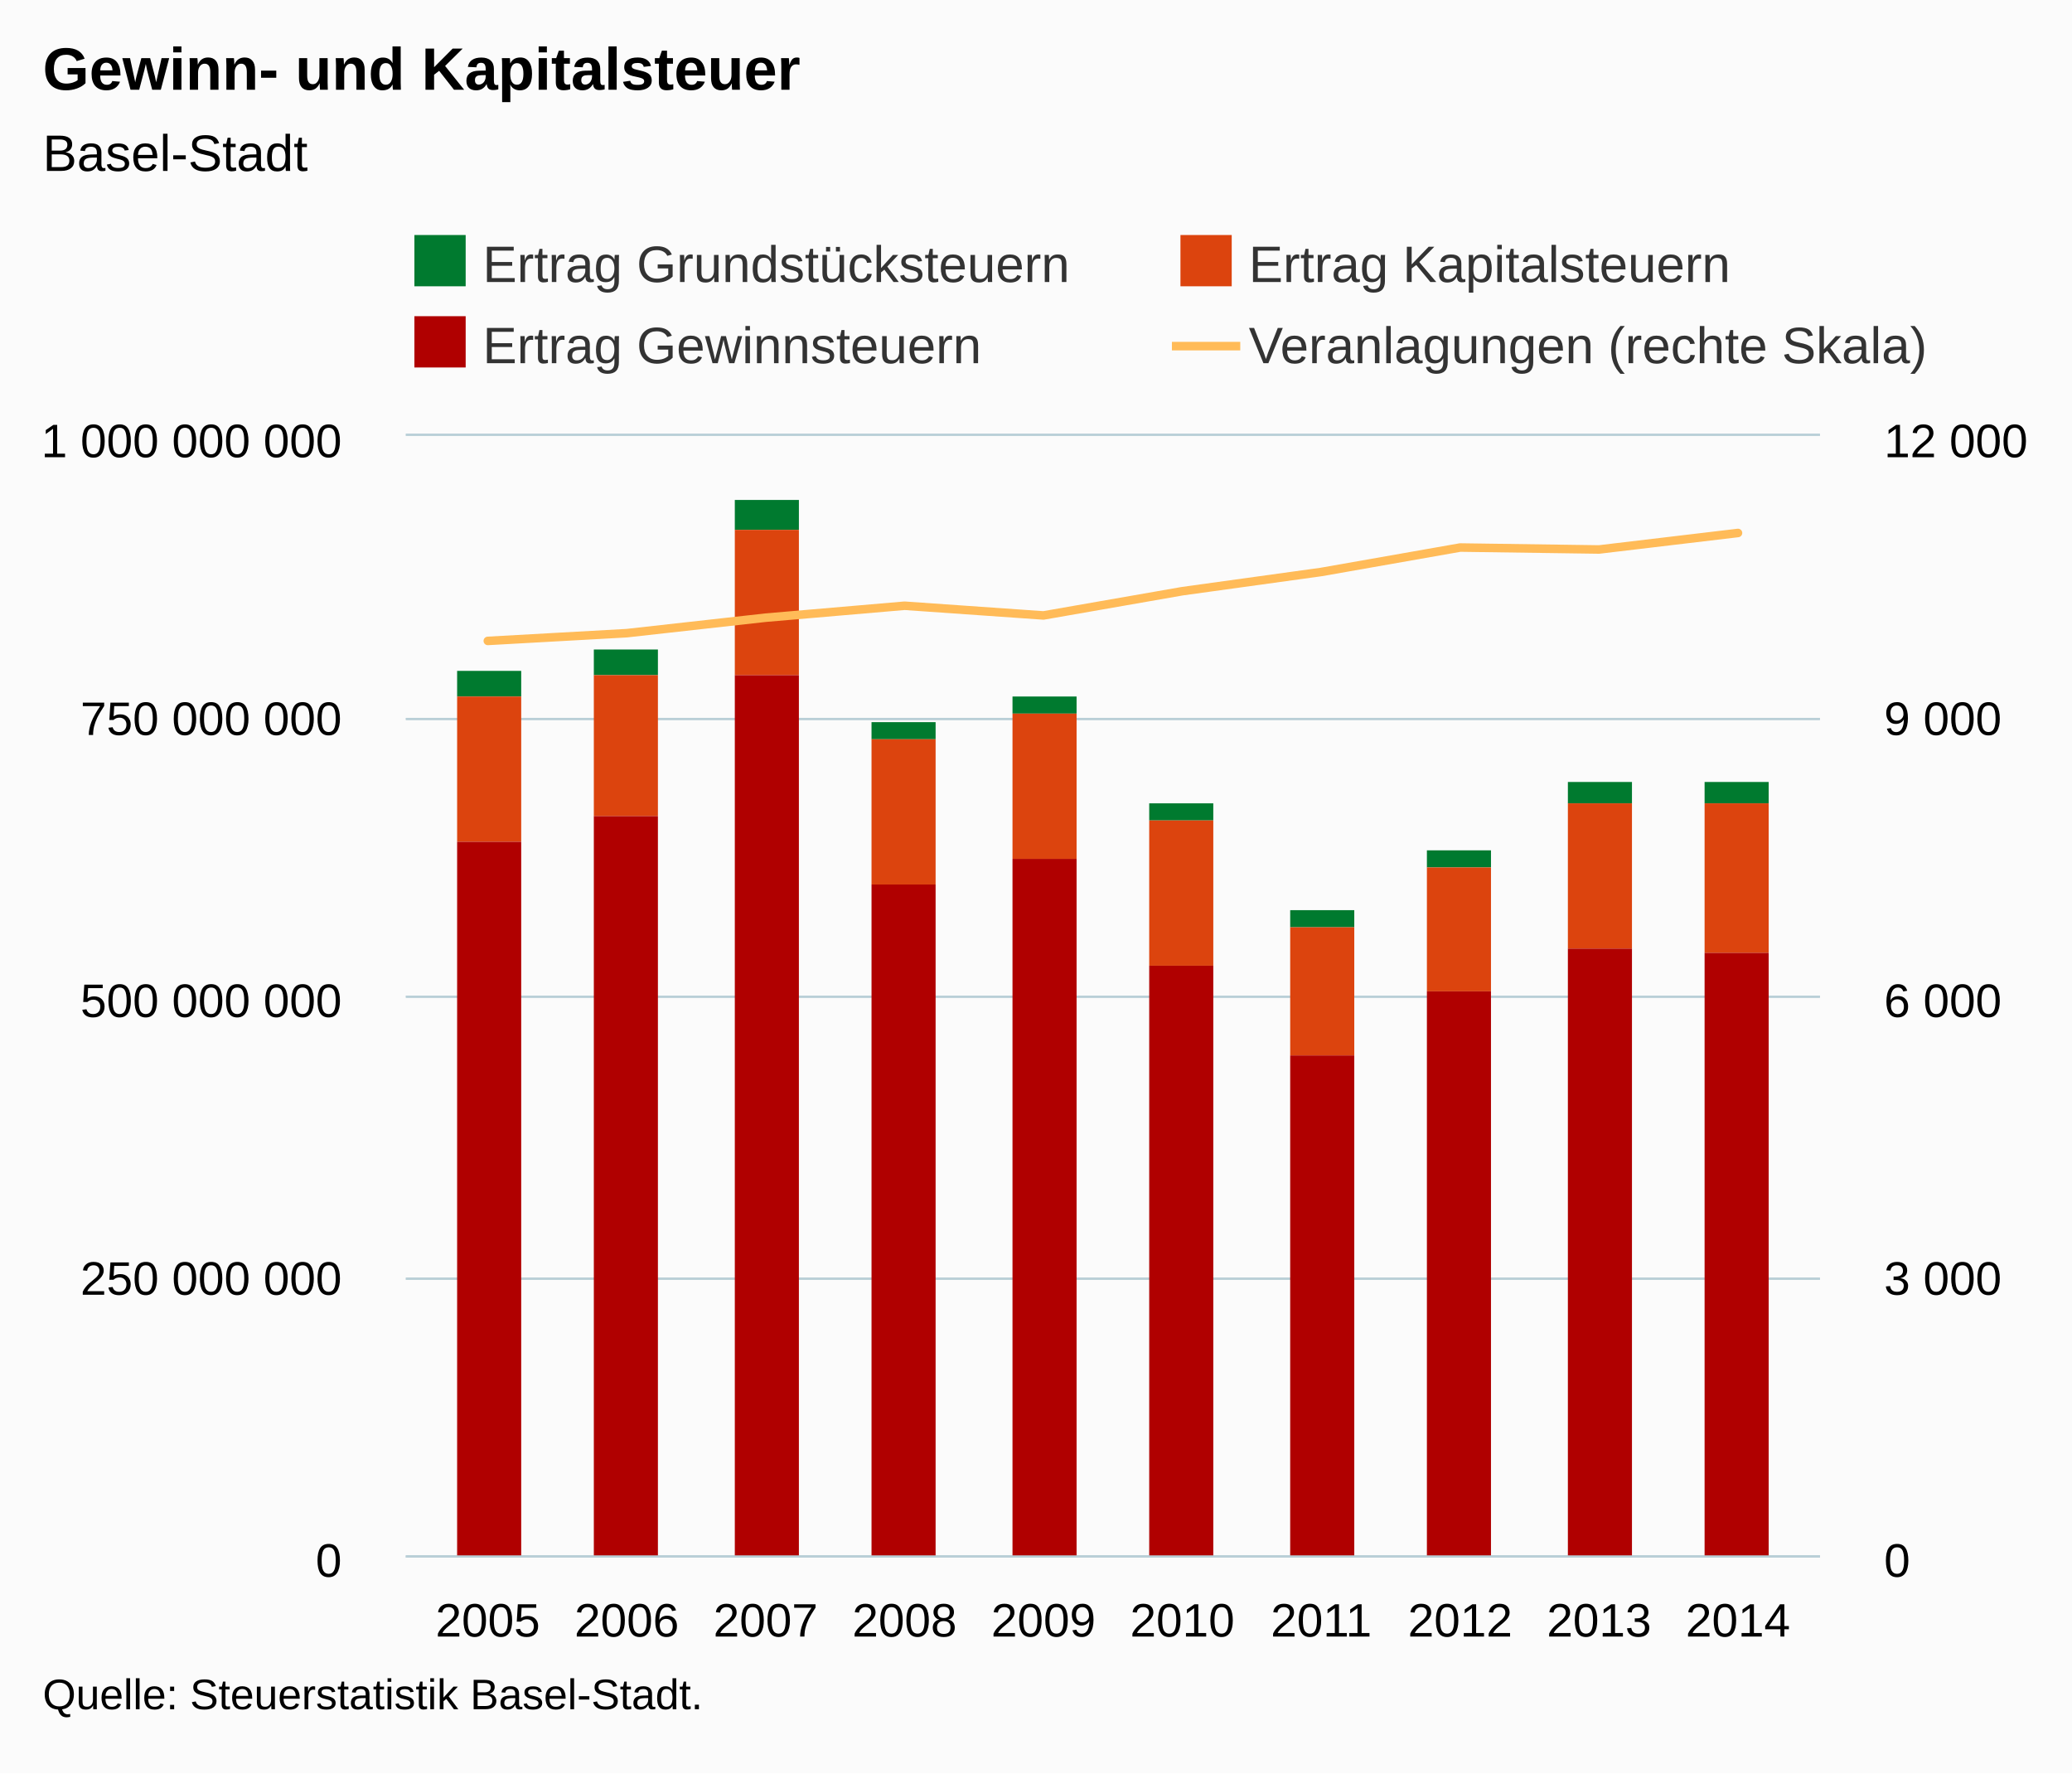
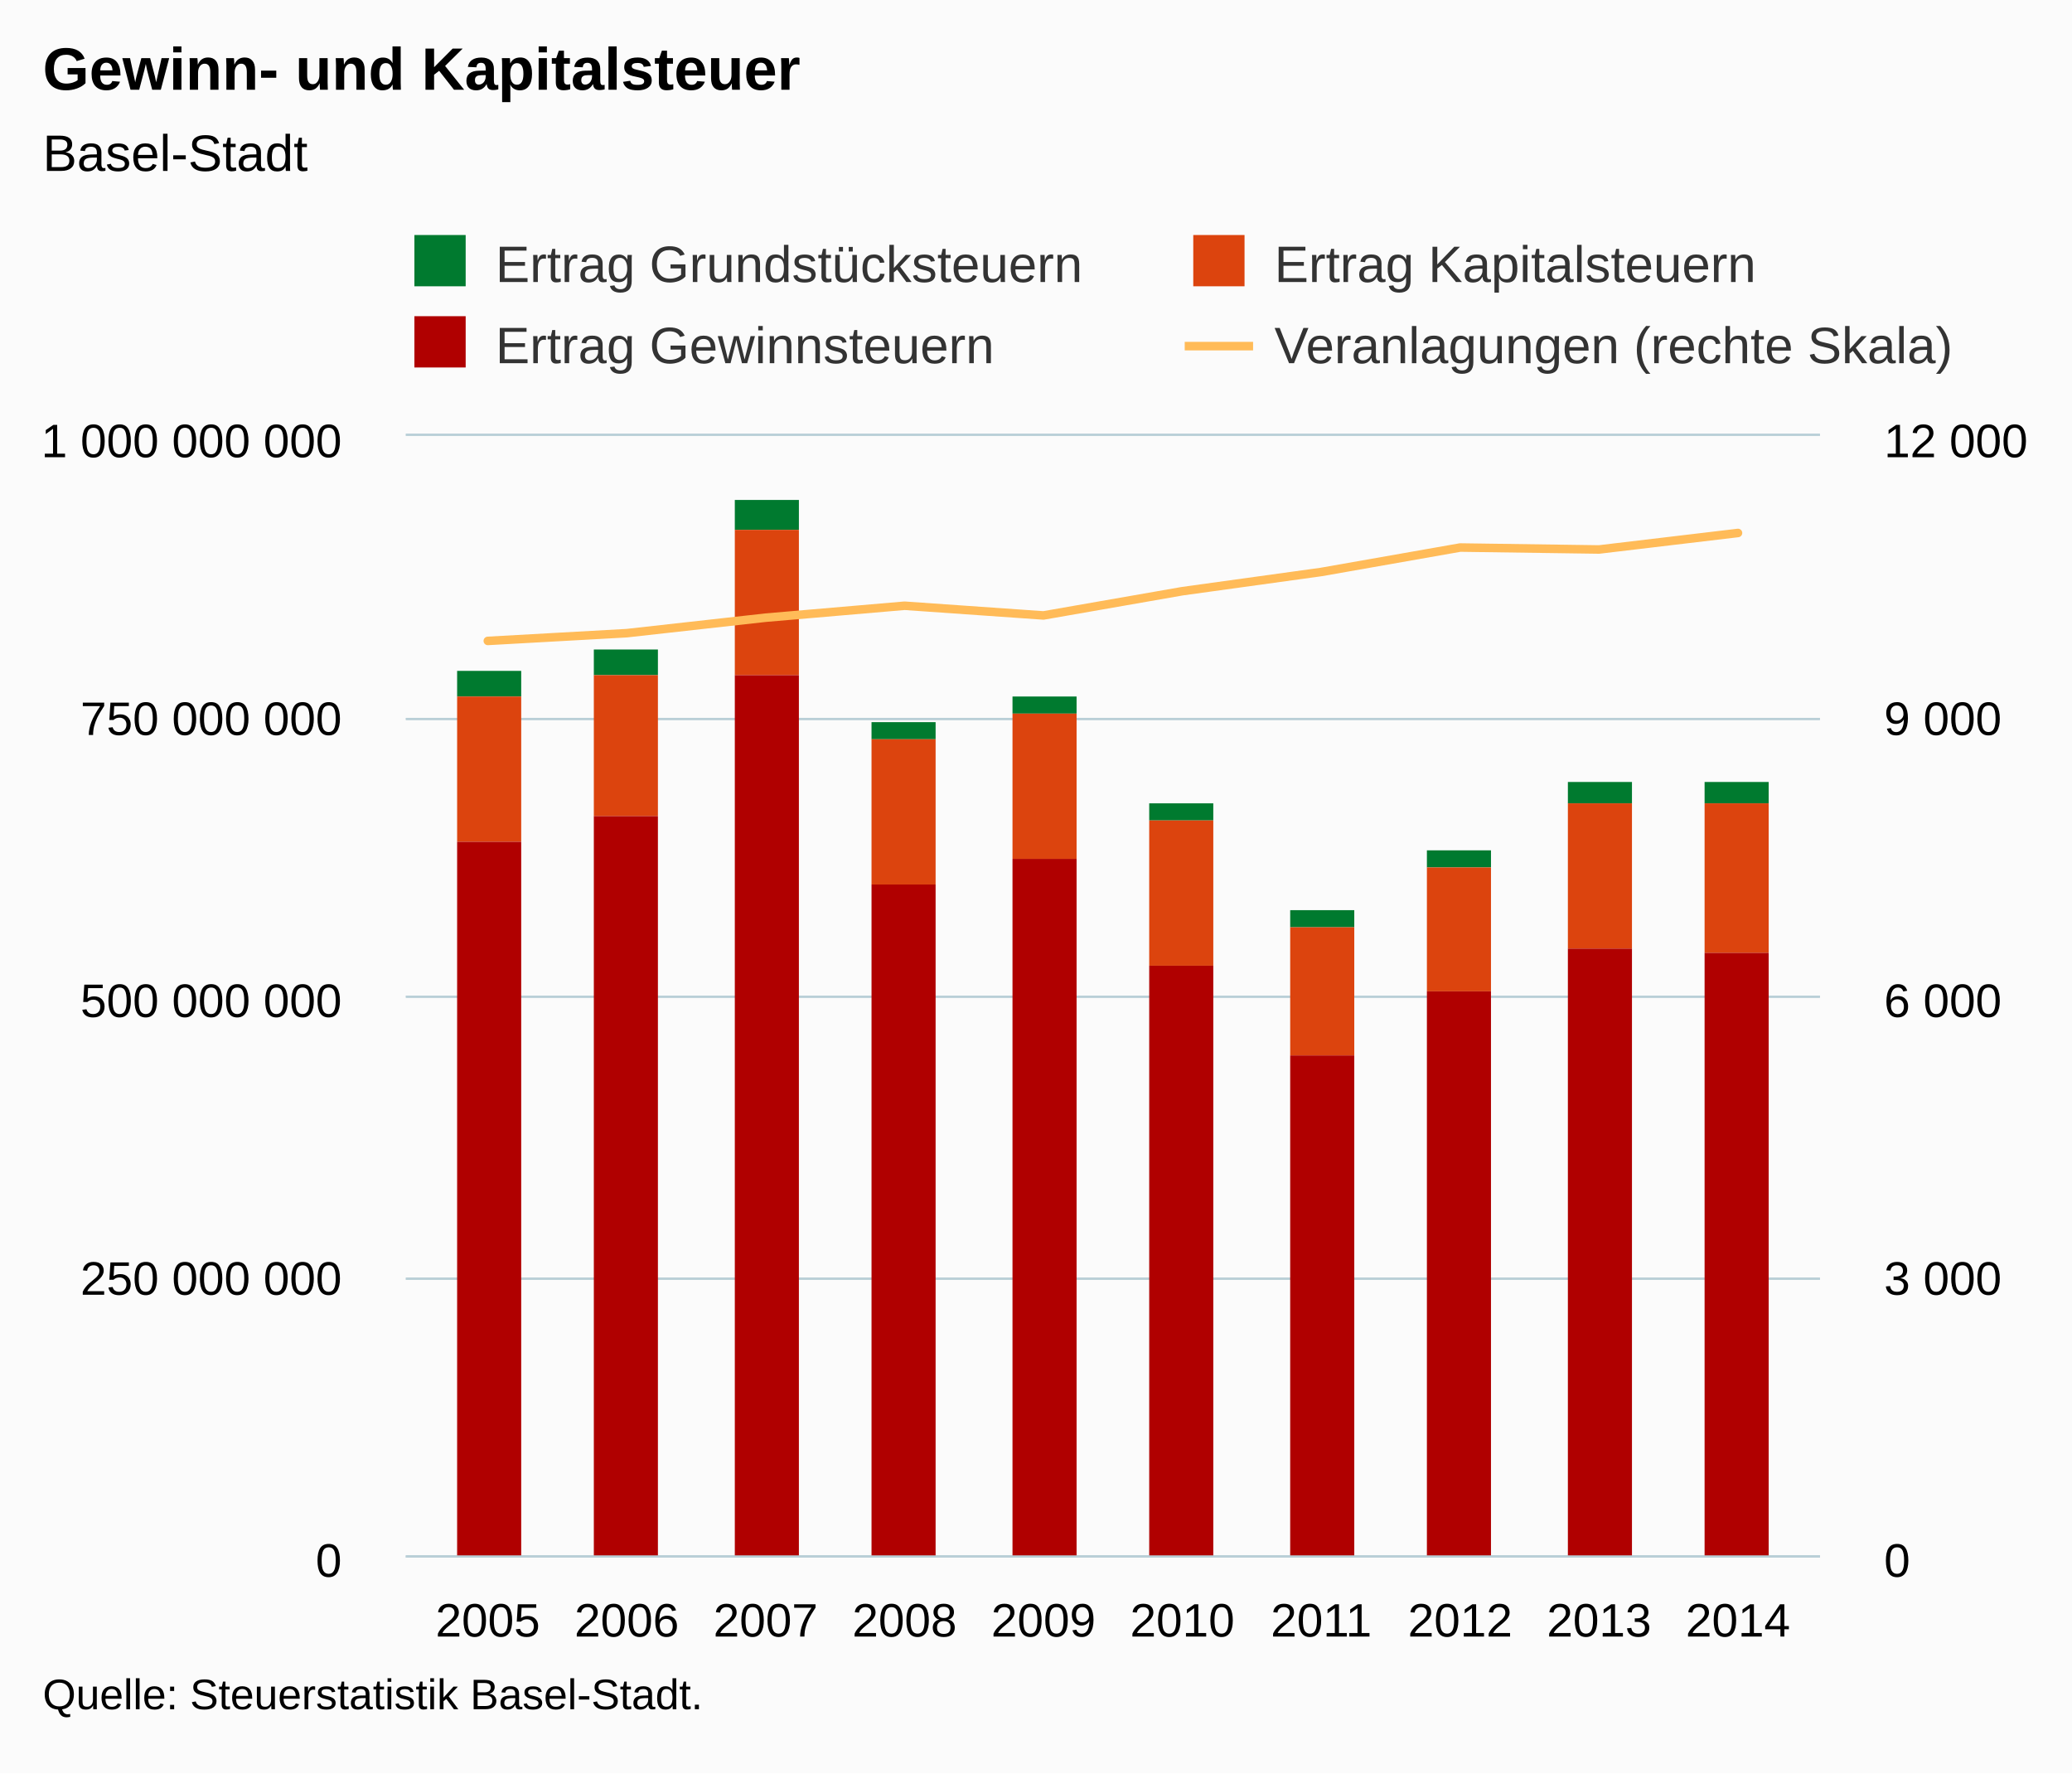
<svg xmlns="http://www.w3.org/2000/svg" version="1.1" class="highcharts-root" style="font-family:Arial;font-size:12px;" viewBox="0 0 485 415">
  <defs>
-     <clipPath id="highcharts-5juez9x-8">
+     <clipPath id="highcharts-0mk9ww5-8">
      <rect x="0" y="0" width="331" height="262" fill="none" />
    </clipPath>
-     <clipPath id="highcharts-5juez9x-9">
+     <clipPath id="highcharts-0mk9ww5-9">
      <rect x="0" y="0" width="331" height="262" fill="none" />
    </clipPath>
-     <clipPath id="highcharts-5juez9x-10">
+     <clipPath id="highcharts-0mk9ww5-10">
      <rect x="0" y="0" width="331" height="262" fill="none" />
    </clipPath>
  </defs>
  <rect fill="#fbfbfb" class="highcharts-background" x="0" y="0" width="485" height="415" rx="0" ry="0" />
  <rect fill="none" class="highcharts-plot-background" x="95" y="102" width="331" height="262" />
  <g class="highcharts-pane-group" data-z-index="0" />
  <g class="highcharts-grid highcharts-xaxis-grid " data-z-index="1">
    <path fill="none" data-z-index="1" class="highcharts-grid-line" d="M 113.5 102 L 113.5 364" opacity="1" />
    <path fill="none" data-z-index="1" class="highcharts-grid-line" d="M 146.5 102 L 146.5 364" opacity="1" />
    <path fill="none" data-z-index="1" class="highcharts-grid-line" d="M 178.5 102 L 178.5 364" opacity="1" />
    <path fill="none" data-z-index="1" class="highcharts-grid-line" d="M 211.5 102 L 211.5 364" opacity="1" />
    <path fill="none" data-z-index="1" class="highcharts-grid-line" d="M 243.5 102 L 243.5 364" opacity="1" />
    <path fill="none" data-z-index="1" class="highcharts-grid-line" d="M 276.5 102 L 276.5 364" opacity="1" />
    <path fill="none" data-z-index="1" class="highcharts-grid-line" d="M 308.5 102 L 308.5 364" opacity="1" />
    <path fill="none" data-z-index="1" class="highcharts-grid-line" d="M 341.5 102 L 341.5 364" opacity="1" />
    <path fill="none" data-z-index="1" class="highcharts-grid-line" d="M 373.5 102 L 373.5 364" opacity="1" />
    <path fill="none" data-z-index="1" class="highcharts-grid-line" d="M 406.5 102 L 406.5 364" opacity="1" />
  </g>
  <g class="highcharts-grid highcharts-yaxis-grid " data-z-index="1">
    <path fill="none" stroke="#B9CFD7" stroke-width="0.5" data-z-index="1" class="highcharts-grid-line" d="M 95 364.25 L 426 364.25" opacity="1" />
    <path fill="none" stroke="#B9CFD7" stroke-width="0.5" data-z-index="1" class="highcharts-grid-line" d="M 95 299.25 L 426 299.25" opacity="1" />
    <path fill="none" stroke="#B9CFD7" stroke-width="0.5" data-z-index="1" class="highcharts-grid-line" d="M 95 233.25 L 426 233.25" opacity="1" />
    <path fill="none" stroke="#B9CFD7" stroke-width="0.5" data-z-index="1" class="highcharts-grid-line" d="M 95 168.25 L 426 168.25" opacity="1" />
    <path fill="none" stroke="#B9CFD7" stroke-width="0.5" data-z-index="1" class="highcharts-grid-line" d="M 95 101.75 L 426 101.75" opacity="1" />
  </g>
  <g class="highcharts-grid highcharts-yaxis-grid " data-z-index="1">
    <path fill="none" stroke="#B9CFD7" stroke-width="0.5" data-z-index="1" class="highcharts-grid-line" d="M 95 364.25 L 426 364.25" opacity="1" />
    <path fill="none" stroke="#B9CFD7" stroke-width="0.5" data-z-index="1" class="highcharts-grid-line" d="M 95 299.25 L 426 299.25" opacity="1" />
    <path fill="none" stroke="#B9CFD7" stroke-width="0.5" data-z-index="1" class="highcharts-grid-line" d="M 95 233.25 L 426 233.25" opacity="1" />
    <path fill="none" stroke="#B9CFD7" stroke-width="0.5" data-z-index="1" class="highcharts-grid-line" d="M 95 168.25 L 426 168.25" opacity="1" />
    <path fill="none" stroke="#B9CFD7" stroke-width="0.5" data-z-index="1" class="highcharts-grid-line" d="M 95 101.75 L 426 101.75" opacity="1" />
  </g>
  <rect fill="none" class="highcharts-plot-border" data-z-index="1" x="95" y="102" width="331" height="262" />
  <g class="highcharts-axis highcharts-xaxis " data-z-index="2">
    <path fill="none" class="highcharts-axis-line" stroke="#B9CFD7" stroke-width="0.5" data-z-index="7" d="M 95 364.25 L 426 364.25" />
  </g>
  <g class="highcharts-axis highcharts-yaxis " data-z-index="2">
    <path fill="none" class="highcharts-axis-line" data-z-index="7" d="M 95 102 L 95 364" />
  </g>
  <g class="highcharts-axis highcharts-yaxis " data-z-index="2">
    <path fill="none" class="highcharts-axis-line" data-z-index="7" d="M 426 102 L 426 364" />
  </g>
  <g class="highcharts-series-group" data-z-index="3">
-     <g data-z-index="0.1" class="highcharts-series highcharts-series-0 highcharts-column-series " transform="translate(95,102) scale(1 1)" clip-path="url(#highcharts-5juez9x-9)">
+     <g data-z-index="0.1" class="highcharts-series highcharts-series-0 highcharts-column-series " transform="translate(95,102) scale(1 1)" clip-path="url(#highcharts-0mk9ww5-9)">
      <rect x="12" y="55" width="15" height="6" fill="#007a2f" class="highcharts-point" />
      <rect x="44" y="50" width="15" height="6" fill="#007a2f" class="highcharts-point" />
      <rect x="77" y="15" width="15" height="7" fill="#007a2f" class="highcharts-point" />
      <rect x="109" y="67" width="15" height="4" fill="#007a2f" class="highcharts-point" />
      <rect x="142" y="61" width="15" height="4" fill="#007a2f" class="highcharts-point" />
      <rect x="174" y="86" width="15" height="4" fill="#007a2f" class="highcharts-point" />
      <rect x="207" y="111" width="15" height="4" fill="#007a2f" class="highcharts-point" />
      <rect x="239" y="97" width="15" height="4" fill="#007a2f" class="highcharts-point" />
      <rect x="272" y="81" width="15" height="5" fill="#007a2f" class="highcharts-point" />
      <rect x="304" y="81" width="15" height="5" fill="#007a2f" class="highcharts-point" />
    </g>
    <g data-z-index="0.1" class="highcharts-markers highcharts-series-0 highcharts-column-series " transform="translate(95,102) scale(1 1)" clip-path="none" />
-     <g data-z-index="0.1" class="highcharts-series highcharts-series-1 highcharts-column-series " transform="translate(95,102) scale(1 1)" clip-path="url(#highcharts-5juez9x-9)">
+     <g data-z-index="0.1" class="highcharts-series highcharts-series-1 highcharts-column-series " transform="translate(95,102) scale(1 1)" clip-path="url(#highcharts-0mk9ww5-9)">
      <rect x="12" y="61" width="15" height="34" fill="#DC440E" class="highcharts-point" />
      <rect x="44" y="56" width="15" height="33" fill="#DC440E" class="highcharts-point" />
      <rect x="77" y="22" width="15" height="34" fill="#DC440E" class="highcharts-point" />
      <rect x="109" y="71" width="15" height="34" fill="#DC440E" class="highcharts-point" />
      <rect x="142" y="65" width="15" height="34" fill="#DC440E" class="highcharts-point" />
      <rect x="174" y="90" width="15" height="34" fill="#DC440E" class="highcharts-point" />
      <rect x="207" y="115" width="15" height="30" fill="#DC440E" class="highcharts-point" />
      <rect x="239" y="101" width="15" height="29" fill="#DC440E" class="highcharts-point" />
      <rect x="272" y="86" width="15" height="34" fill="#DC440E" class="highcharts-point" />
      <rect x="304" y="86" width="15" height="35" fill="#DC440E" class="highcharts-point" />
    </g>
    <g data-z-index="0.1" class="highcharts-markers highcharts-series-1 highcharts-column-series " transform="translate(95,102) scale(1 1)" clip-path="none" />
-     <g data-z-index="0.1" class="highcharts-series highcharts-series-2 highcharts-column-series " transform="translate(95,102) scale(1 1)" clip-path="url(#highcharts-5juez9x-9)">
+     <g data-z-index="0.1" class="highcharts-series highcharts-series-2 highcharts-column-series " transform="translate(95,102) scale(1 1)" clip-path="url(#highcharts-0mk9ww5-9)">
      <rect x="12" y="95" width="15" height="168" fill="#B00000" class="highcharts-point" />
      <rect x="44" y="89" width="15" height="174" fill="#B00000" class="highcharts-point" />
      <rect x="77" y="56" width="15" height="207" fill="#B00000" class="highcharts-point" />
      <rect x="109" y="105" width="15" height="158" fill="#B00000" class="highcharts-point" />
      <rect x="142" y="99" width="15" height="164" fill="#B00000" class="highcharts-point" />
      <rect x="174" y="124" width="15" height="139" fill="#B00000" class="highcharts-point" />
      <rect x="207" y="145" width="15" height="118" fill="#B00000" class="highcharts-point" />
      <rect x="239" y="130" width="15" height="133" fill="#B00000" class="highcharts-point" />
      <rect x="272" y="120" width="15" height="143" fill="#B00000" class="highcharts-point" />
      <rect x="304" y="121" width="15" height="142" fill="#B00000" class="highcharts-point" />
    </g>
    <g data-z-index="0.1" class="highcharts-markers highcharts-series-2 highcharts-column-series " transform="translate(95,102) scale(1 1)" clip-path="none" />
-     <g data-z-index="0.1" class="highcharts-series highcharts-series-3 highcharts-line-series " transform="translate(95,102) scale(1 1)" clip-path="url(#highcharts-5juez9x-10)">
+     <g data-z-index="0.1" class="highcharts-series highcharts-series-3 highcharts-line-series " transform="translate(95,102) scale(1 1)" clip-path="url(#highcharts-0mk9ww5-10)">
      <path fill="none" d="M 19.184 47.99 L 51.698 46.178 L 84.213 42.553 L 116.728 39.758 L 149.243 42.029 L 181.757 36.352 L 214.272 31.855 L 246.787 26.135 L 279.302 26.593 L 311.816 22.728" class="highcharts-graph" data-z-index="1" stroke="#ffbb58" stroke-width="2" stroke-linejoin="round" stroke-linecap="round" />
    </g>
    <g data-z-index="0.1" class="highcharts-markers highcharts-series-3 highcharts-line-series " transform="translate(95,102) scale(1 1)" clip-path="none" />
  </g>
  <text x="10" text-anchor="start" class="highcharts-title" data-z-index="4" style="color:#000000;font-size:14px;font-weight:bold;fill:#000000;" y="21">
    <tspan>Gewinn- und Kapitalsteuer</tspan>
  </text>
  <text x="10" text-anchor="start" class="highcharts-subtitle" data-z-index="4" style="color:#000000;font-size:12px;font-weight:normal;font-family:Arial;fill:#000000;" y="40">
    <tspan>Basel-Stadt</tspan>
  </text>
  <g class="highcharts-legend" data-z-index="7" transform="translate(94,55)">
-     <rect fill="none" class="highcharts-legend-box" rx="0" ry="0" x="0" y="0" width="358" height="35" visibility="visible" />
+     <rect fill="none" class="highcharts-legend-box" rx="0" ry="0" x="0" y="0" width="364" height="35" visibility="visible" />
    <g data-z-index="1">
      <g>
        <g class="highcharts-legend-item highcharts-column-series highcharts-color-undefined highcharts-series-0" data-z-index="1" transform="translate(1,-4)">
-           <text x="18" style="color:#333333;font-size:12px;font-weight:normal;cursor:pointer;fill:#333333;" text-anchor="start" data-z-index="2" y="15">
+           <text x="21" style="color:#333333;font-size:12px;font-weight:normal;cursor:pointer;fill:#333333;" text-anchor="start" data-z-index="2" y="15">
            <tspan>Ertrag Grundstücksteuern</tspan>
          </text>
          <rect x="2" y="4" width="12" height="12" fill="#007a2f" class="highcharts-point" data-z-index="3" />
        </g>
-         <g class="highcharts-legend-item highcharts-column-series highcharts-color-undefined highcharts-series-1" data-z-index="1" transform="translate(180.3125,-4)">
-           <text x="18" y="15" style="color:#333333;font-size:12px;font-weight:normal;cursor:pointer;fill:#333333;" text-anchor="start" data-z-index="2">
+         <g class="highcharts-legend-item highcharts-column-series highcharts-color-undefined highcharts-series-1" data-z-index="1" transform="translate(183.3125,-4)">
+           <text x="21" y="15" style="color:#333333;font-size:12px;font-weight:normal;cursor:pointer;fill:#333333;" text-anchor="start" data-z-index="2">
            <tspan>Ertrag Kapitalsteuern</tspan>
          </text>
          <rect x="2" y="4" width="12" height="12" fill="#DC440E" class="highcharts-point" data-z-index="3" />
        </g>
        <g class="highcharts-legend-item highcharts-column-series highcharts-color-undefined highcharts-series-2" data-z-index="1" transform="translate(1,15)">
-           <text x="18" y="15" style="color:#333333;font-size:12px;font-weight:normal;cursor:pointer;fill:#333333;" text-anchor="start" data-z-index="2">
+           <text x="21" y="15" style="color:#333333;font-size:12px;font-weight:normal;cursor:pointer;fill:#333333;" text-anchor="start" data-z-index="2">
            <tspan>Ertrag Gewinnsteuern</tspan>
          </text>
          <rect x="2" y="4" width="12" height="12" fill="#B00000" class="highcharts-point" data-z-index="3" />
        </g>
-         <g class="highcharts-legend-item highcharts-line-series highcharts-color-undefined highcharts-series-3" data-z-index="1" transform="translate(180.3125,15)">
+         <g class="highcharts-legend-item highcharts-line-series highcharts-color-undefined highcharts-series-3" data-z-index="1" transform="translate(183.3125,15)">
          <path fill="none" d="M 0 11 L 16 11" class="highcharts-graph" stroke="#ffbb58" stroke-width="2" />
-           <text x="18" y="15" style="color:#333333;font-size:12px;font-weight:normal;cursor:pointer;fill:#333333;" text-anchor="start" data-z-index="2">
+           <text x="21" y="15" style="color:#333333;font-size:12px;font-weight:normal;cursor:pointer;fill:#333333;" text-anchor="start" data-z-index="2">
            <tspan>Veranlagungen (rechte Skala)</tspan>
          </text>
        </g>
      </g>
    </g>
  </g>
  <g class="highcharts-axis-labels highcharts-xaxis-labels " data-z-index="7">
    <text x="114.184" style="color:#000000;cursor:default;font-size:11px;fill:#000000;" text-anchor="middle" transform="translate(0,0)" y="383" opacity="1">2005</text>
    <text x="146.698" style="color:#000000;cursor:default;font-size:11px;fill:#000000;" text-anchor="middle" transform="translate(0,0)" y="383" opacity="1">2006</text>
    <text x="179.213" style="color:#000000;cursor:default;font-size:11px;fill:#000000;" text-anchor="middle" transform="translate(0,0)" y="383" opacity="1">2007</text>
    <text x="211.728" style="color:#000000;cursor:default;font-size:11px;fill:#000000;" text-anchor="middle" transform="translate(0,0)" y="383" opacity="1">2008</text>
    <text x="244.243" style="color:#000000;cursor:default;font-size:11px;fill:#000000;" text-anchor="middle" transform="translate(0,0)" y="383" opacity="1">2009</text>
    <text x="276.757" style="color:#000000;cursor:default;font-size:11px;fill:#000000;" text-anchor="middle" transform="translate(0,0)" y="383" opacity="1">2010</text>
    <text x="309.272" style="color:#000000;cursor:default;font-size:11px;fill:#000000;" text-anchor="middle" transform="translate(0,0)" y="383" opacity="1">2011</text>
    <text x="341.787" style="color:#000000;cursor:default;font-size:11px;fill:#000000;" text-anchor="middle" transform="translate(0,0)" y="383" opacity="1">2012</text>
    <text x="374.302" style="color:#000000;cursor:default;font-size:11px;fill:#000000;" text-anchor="middle" transform="translate(0,0)" y="383" opacity="1">2013</text>
    <text x="406.816" style="color:#000000;cursor:default;font-size:11px;fill:#000000;" text-anchor="middle" transform="translate(0,0)" y="383" opacity="1">2014</text>
  </g>
  <g class="highcharts-axis-labels highcharts-yaxis-labels " data-z-index="7">
    <text x="80" style="color:#000000;cursor:default;font-size:11px;fill:#000000;" text-anchor="end" transform="translate(0,0)" y="369" opacity="1">0</text>
    <text x="80" style="color:#000000;cursor:default;font-size:11px;fill:#000000;" text-anchor="end" transform="translate(0,0)" y="303" opacity="1">
      <tspan>250 000 000</tspan>
    </text>
    <text x="80" style="color:#000000;cursor:default;font-size:11px;fill:#000000;" text-anchor="end" transform="translate(0,0)" y="238" opacity="1">
      <tspan>500 000 000</tspan>
    </text>
    <text x="80" style="color:#000000;cursor:default;font-size:11px;fill:#000000;" text-anchor="end" transform="translate(0,0)" y="172" opacity="1">
      <tspan>750 000 000</tspan>
    </text>
    <text x="80" style="color:#000000;cursor:default;font-size:11px;fill:#000000;" text-anchor="end" transform="translate(0,0)" y="107" opacity="1">
      <tspan>1 000 000 000</tspan>
    </text>
  </g>
  <g class="highcharts-axis-labels highcharts-yaxis-labels " data-z-index="7">
    <text x="441" style="color:#000000;cursor:default;font-size:11px;fill:#000000;" text-anchor="start" transform="translate(0,0)" y="369" opacity="1">0</text>
    <text x="441" style="color:#000000;cursor:default;font-size:11px;fill:#000000;" text-anchor="start" transform="translate(0,0)" y="303" opacity="1">
      <tspan>3 000</tspan>
    </text>
    <text x="441" style="color:#000000;cursor:default;font-size:11px;fill:#000000;" text-anchor="start" transform="translate(0,0)" y="238" opacity="1">
      <tspan>6 000</tspan>
    </text>
    <text x="441" style="color:#000000;cursor:default;font-size:11px;fill:#000000;" text-anchor="start" transform="translate(0,0)" y="172" opacity="1">
      <tspan>9 000</tspan>
    </text>
    <text x="441" style="color:#000000;cursor:default;font-size:11px;fill:#000000;" text-anchor="start" transform="translate(0,0)" y="107" opacity="1">
      <tspan>12 000</tspan>
    </text>
  </g>
  <text x="10" class="highcharts-credits" text-anchor="start" data-z-index="8" style="cursor:default;color:#000000;font-size:10px;fill:#000000;" y="400">
    <tspan>Quelle: Steuerstatistik Basel-Stadt.</tspan>
  </text>
</svg>
